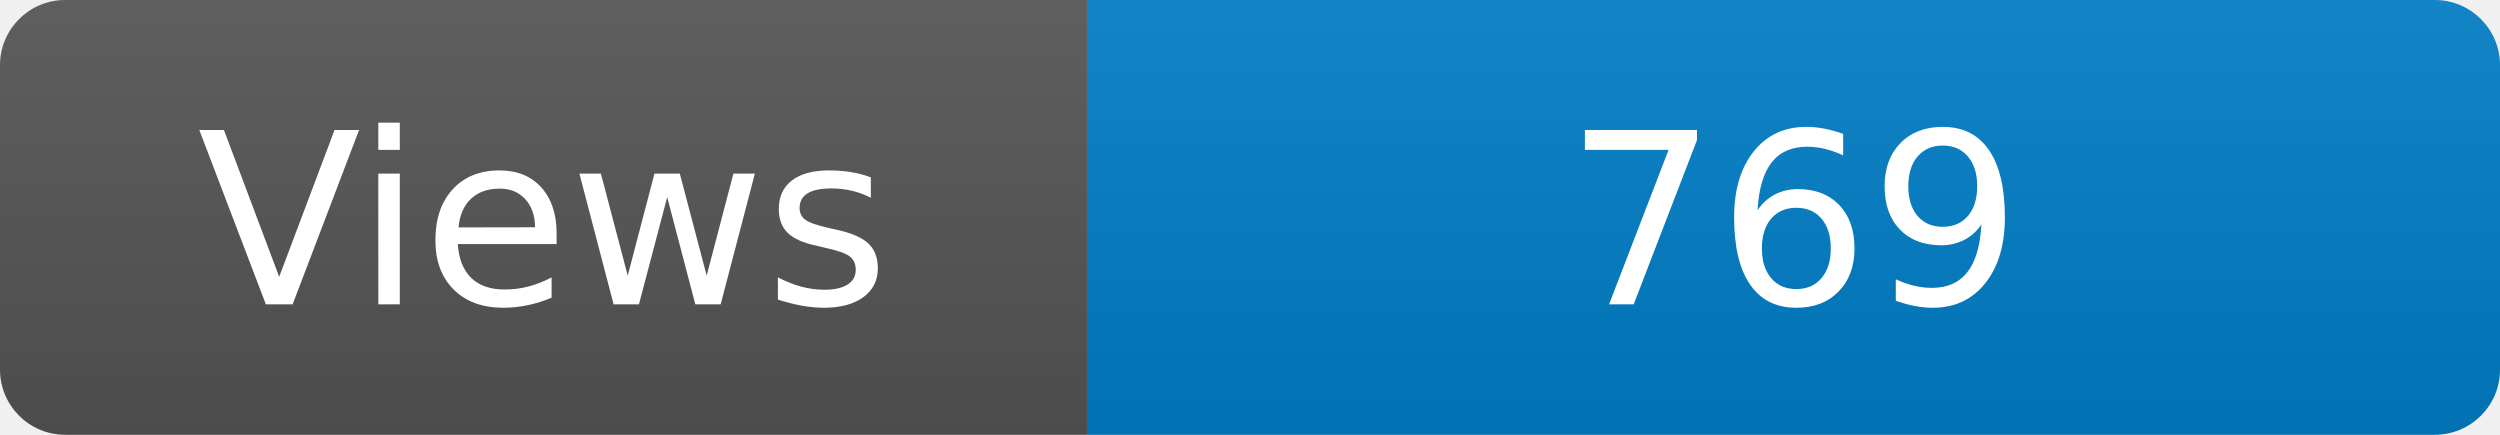
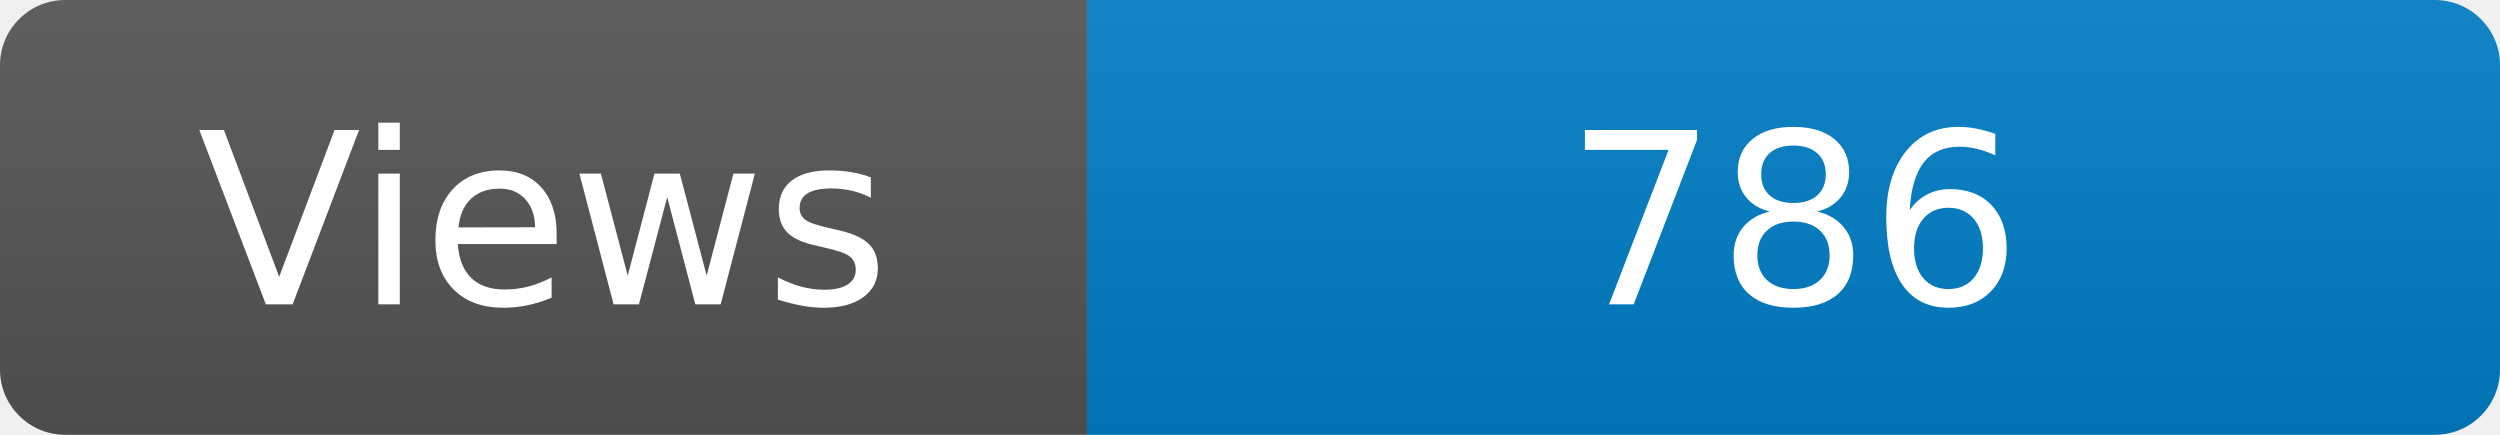
<svg xmlns="http://www.w3.org/2000/svg" width="115" height="20" role="img" aria-label="Maintained?: yes">
  <linearGradient id="s" x2="0" y2="100%">
    <stop offset="0" stop-color="#bbb" stop-opacity=".1" />
    <stop offset="1" stop-opacity=".1" />
  </linearGradient>
  <clipPath id="r">
    <rect width="115" height="20" rx="3" fill="#fff" />
  </clipPath>
  <g clip-path="url(#r)">
    <rect width="50" height="20" fill="#555" />
    <rect x="50" width="160" height="20" fill="#007ec6" />
    <rect width="115" height="20" fill="url(#s)" />
  </g>
  <g fill="#fff" text-anchor="middle" font-family="Verdana,Geneva,DejaVu Sans,sans-serif" font-size="110">
    <text x="250" y="140" transform="scale(.1)" fill="#fff">Views</text>
-     <text x="825" y="140" transform="scale(.1)" fill="#fff">769</text>
+     <text x="825" y="140" transform="scale(.1)" fill="#fff">786</text>
  </g>
</svg>
